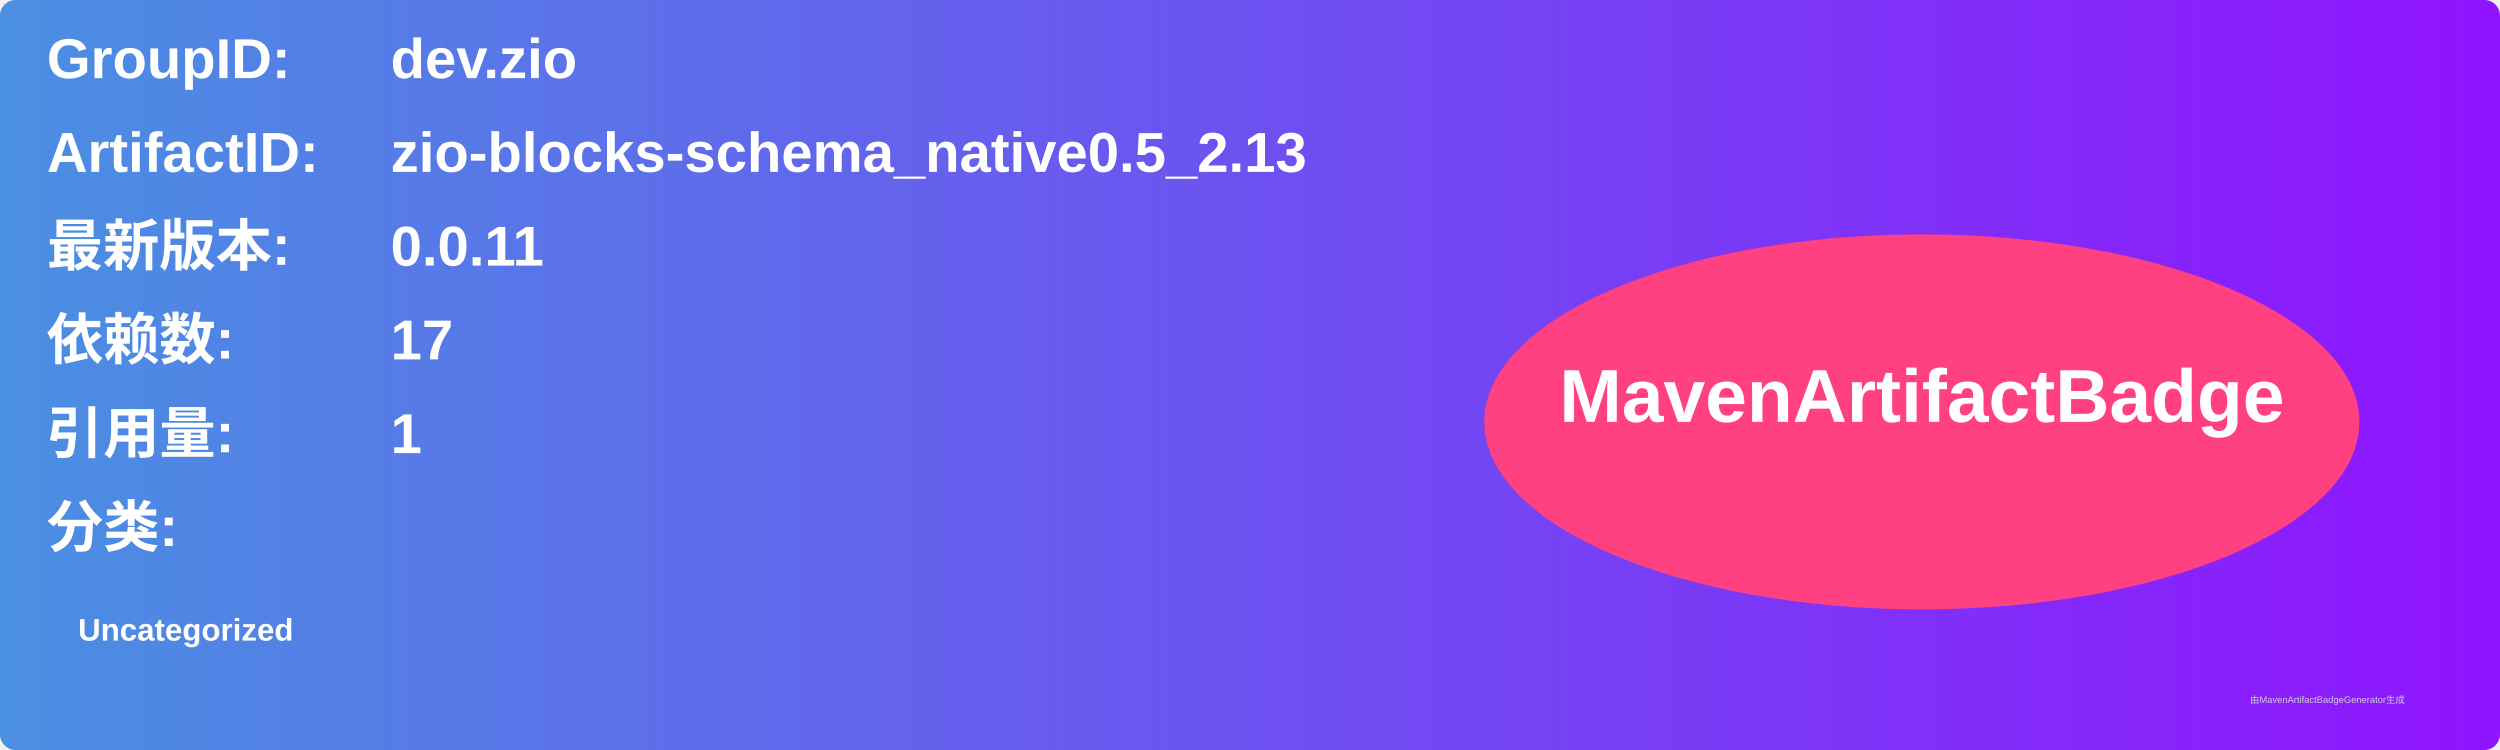
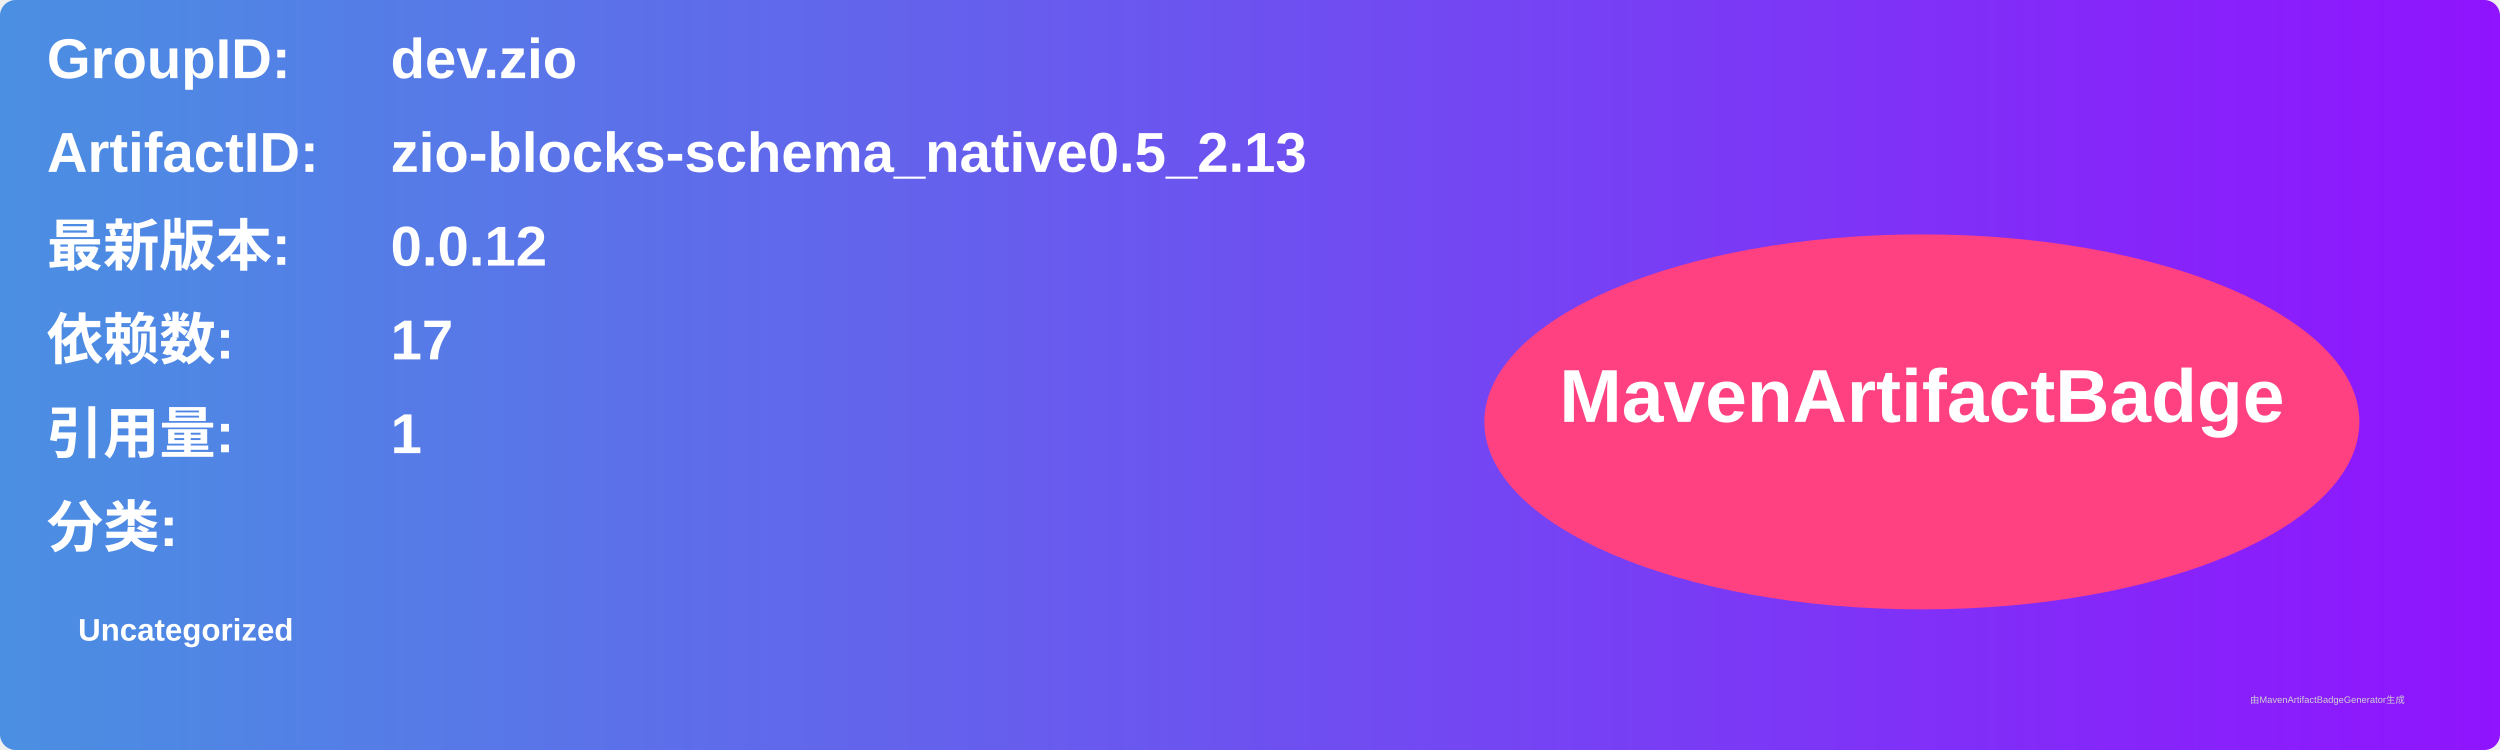
<svg xmlns="http://www.w3.org/2000/svg" width="800" height="240" viewBox="0 0 800 240">
  <linearGradient id="grad" x1="0%" y1="0%" x2="100%" y2="0%">
    <stop offset="0%" stop-color="#4a90e2" />
    <stop offset="100%" stop-color="#9013fe" />
  </linearGradient>
  <rect width="100%" height="100%" rx="5" ry="5" fill="url(#grad)" />
  <g transform="translate(15, 15)">
    <text x="0" y="10" font-family="Arial" font-size="18" fill="white" font-weight="bold" width="260">GroupID:</text>
    <text x="110" y="10" font-family="Arial" font-size="18" fill="white" font-weight="bold" width="460">dev.zio</text>
    <text x="0" y="40" font-family="Arial" font-size="18" fill="white" font-weight="bold" width="260">ArtifactID:</text>
    <text x="110" y="40" font-family="Arial" font-size="18" fill="white" font-weight="bold" width="460">zio-blocks-schema_native0.5_2.13</text>
    <text x="0" y="70" font-family="Arial" font-size="18" fill="white" font-weight="bold">最新版本:</text>
    <text x="110" y="70" font-family="Arial" font-size="18" fill="white" font-weight="bold">
-       <tspan font-weight="bold">0.0.11</tspan>
+       <tspan font-weight="bold">0.0.12</tspan>
    </text>
    <text x="0" y="100" font-family="Arial" font-size="18" fill="white" font-weight="bold">依赖数: </text>
    <text x="110" y="100" font-family="Arial" font-size="18" fill="white">
      <tspan font-weight="bold">17</tspan>
    </text>
    <text x="0" y="130" font-family="Arial" font-size="18" fill="white" font-weight="bold">引用量: </text>
    <text x="110" y="130" font-family="Arial" font-size="18" fill="white">
      <tspan font-weight="bold">1</tspan>
    </text>
    <text x="0" y="160" font-family="Arial" font-size="18" fill="white" font-weight="bold">分类:</text>
    <text x="10" y="190" font-family="Arial" font-size="10" fill="white">
      <tspan font-weight="bold">Uncategorized</tspan>
    </text>
    <ellipse cx="600" cy="120" rx="140" ry="60" fill="#ff4081" />
    <text x="600" y="120" text-anchor="middle" font-family="Arial" font-size="24" fill="white" font-weight="bold">MavenArtifactBadge</text>
  </g>
  <text x="720" y="225" font-family="Arial" font-size="3" fill="#d0d0d0">由MavenArtifactBadgeGenerator生成</text>
</svg>
